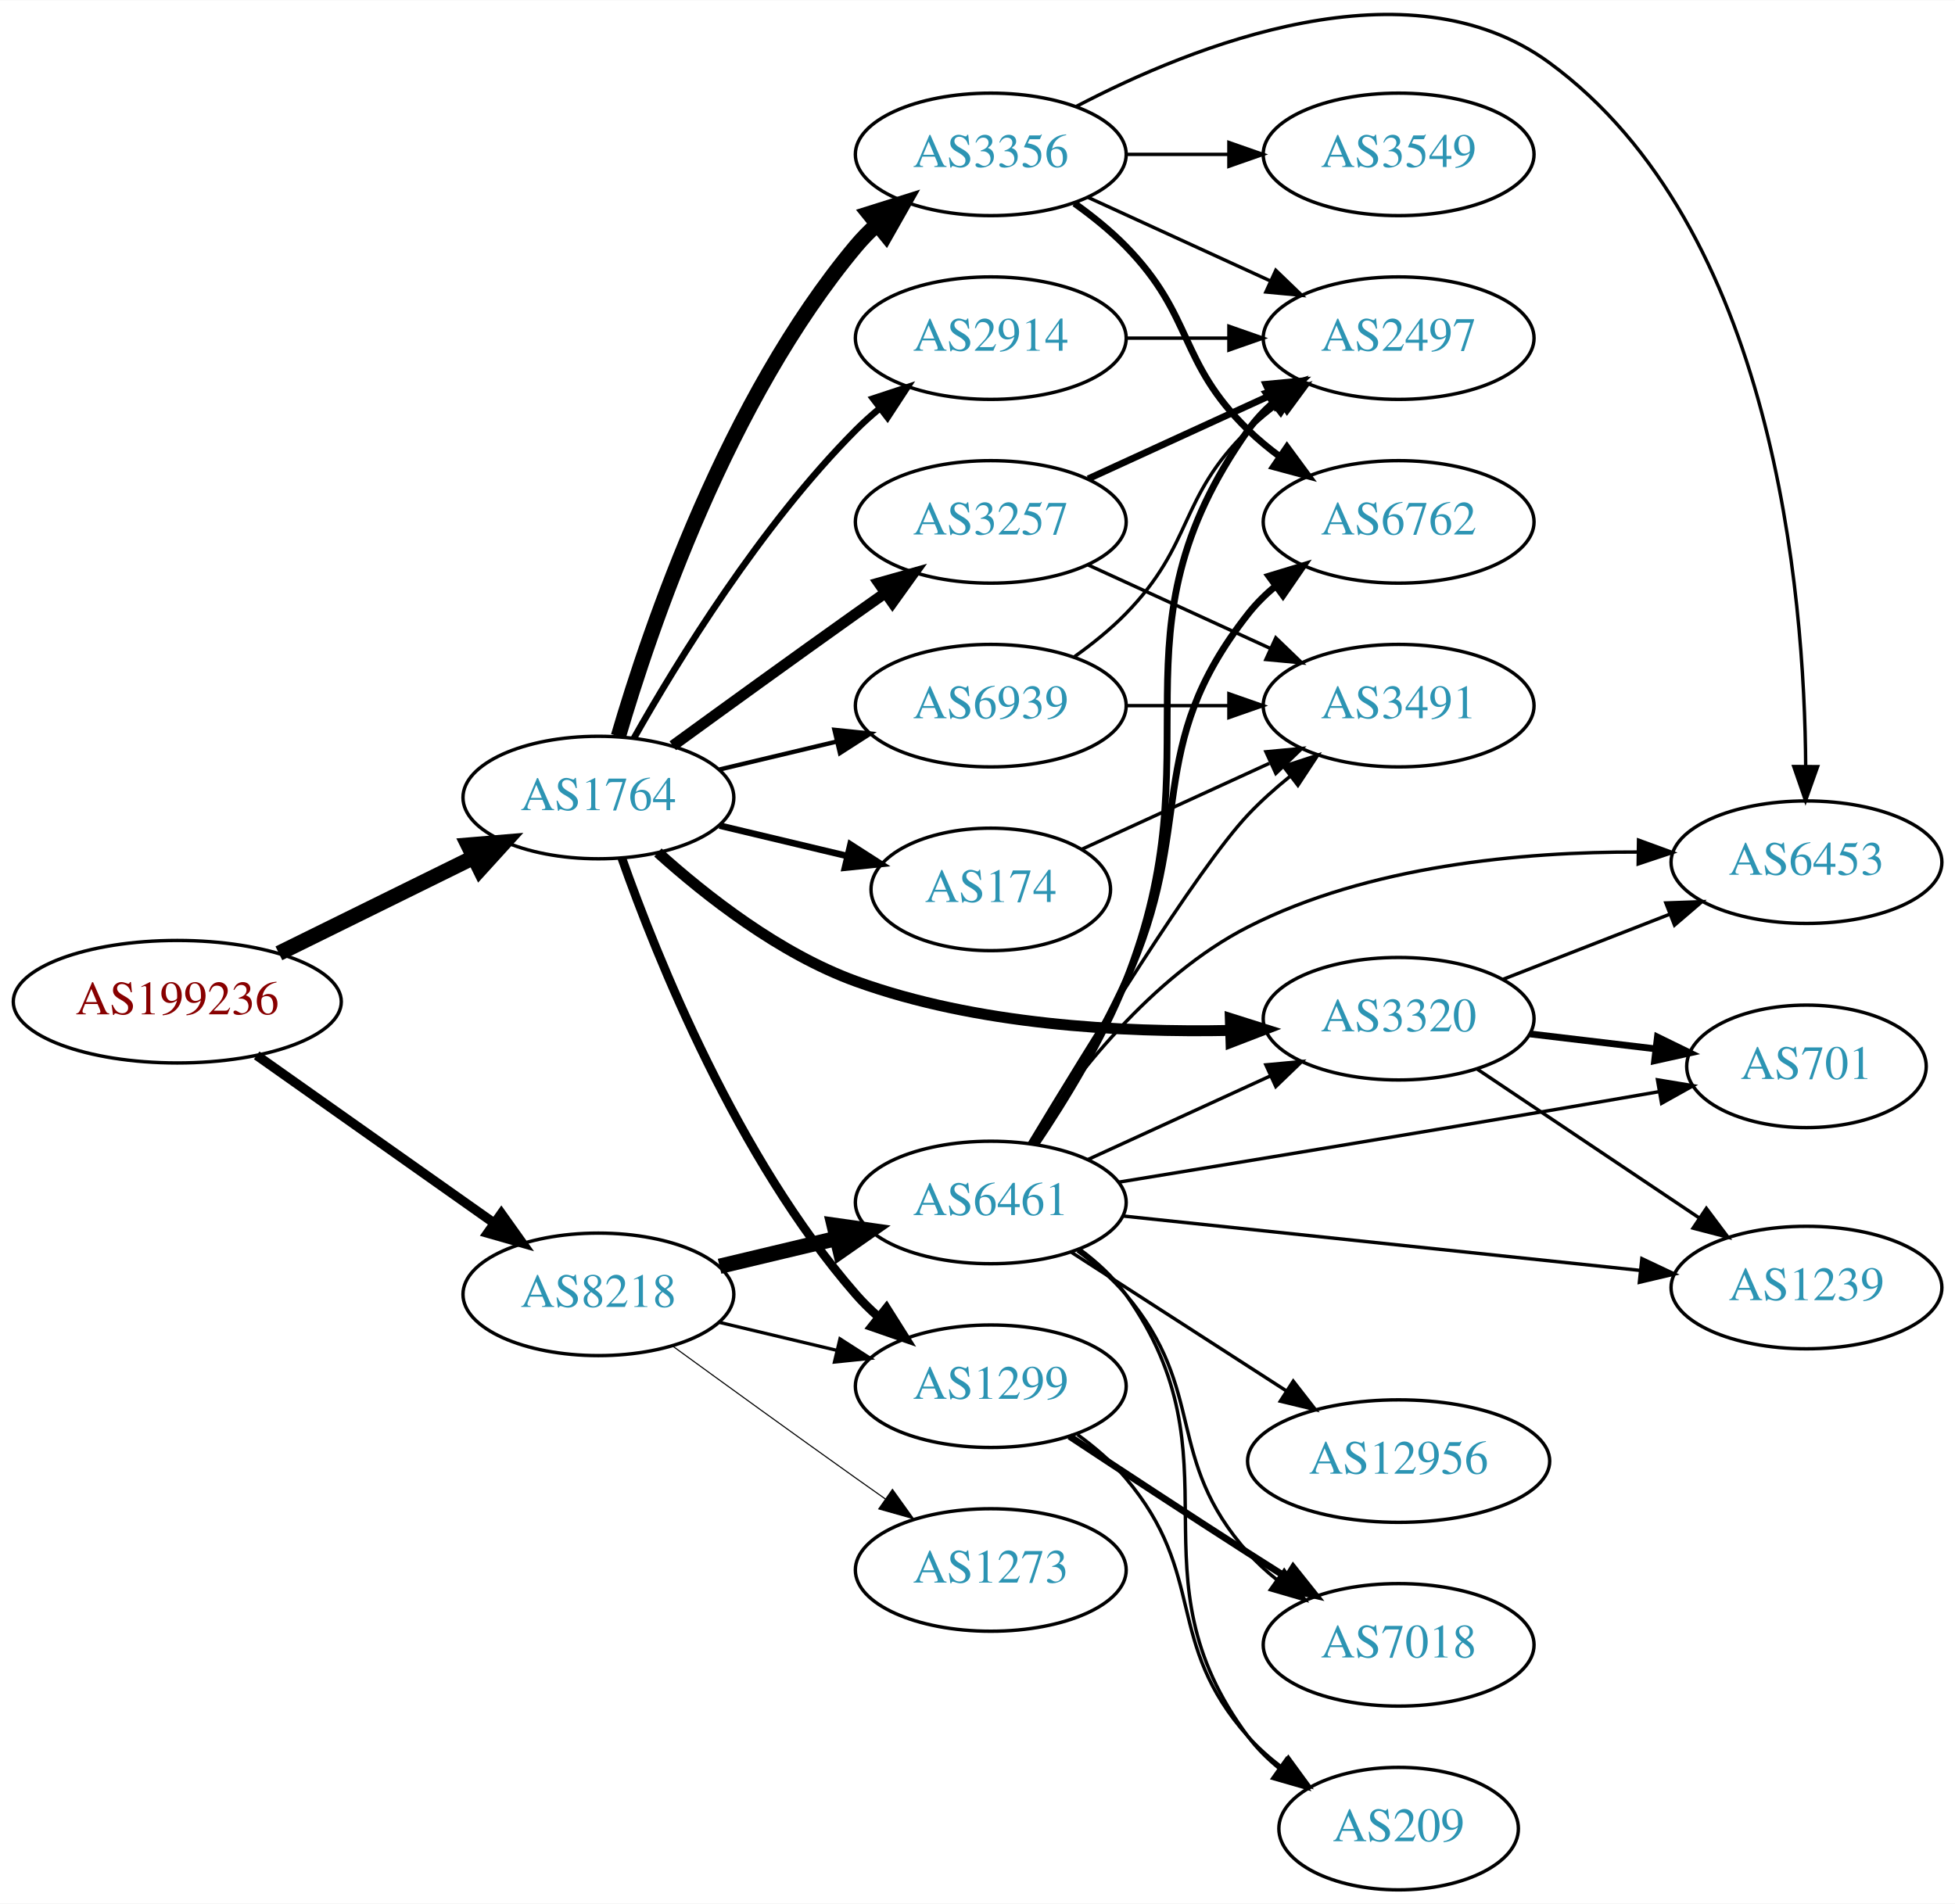
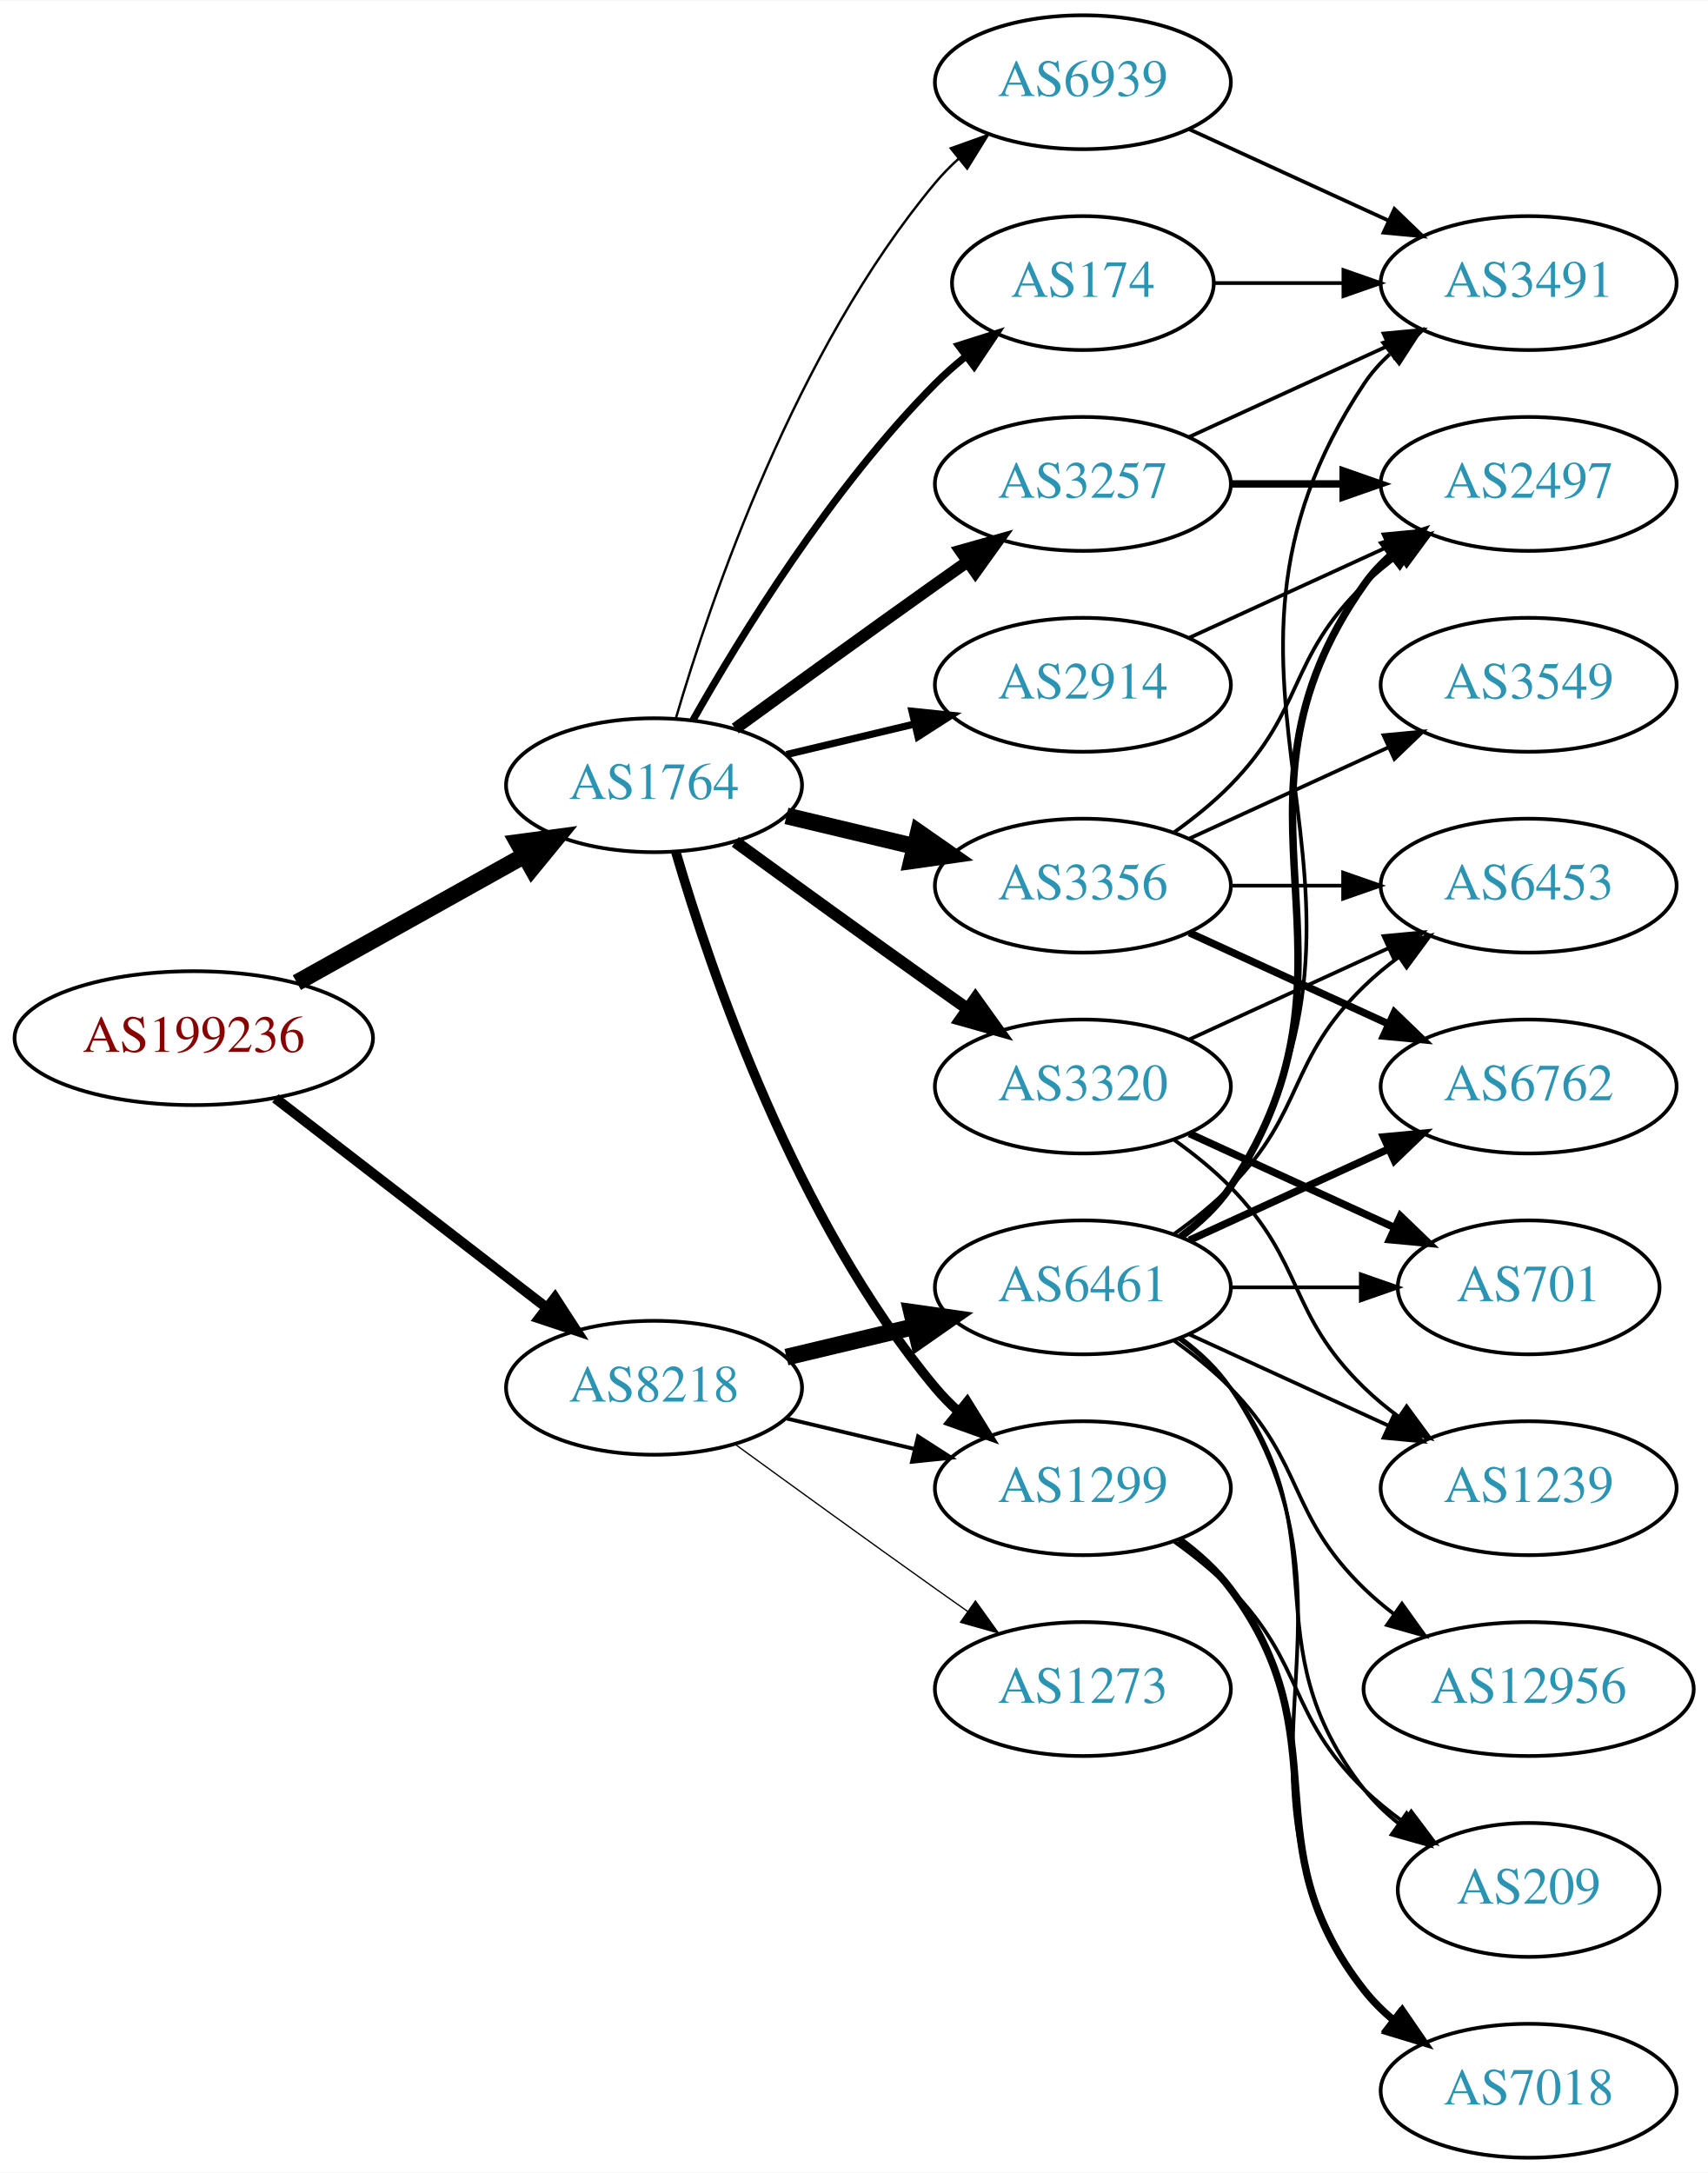
- <svg xmlns="http://www.w3.org/2000/svg" xmlns:xlink="http://www.w3.org/1999/xlink" width="574pt" height="559pt" viewBox="0.00 0.00 574.46 559.29">
-   <g id="graph0" class="graph" transform="scale(1 1) rotate(0) translate(4 555.29)">
-     <polygon fill="white" stroke="none" points="-4,4 -4,-555.29 570.463,-555.29 570.463,4 -4,4" />
+ <svg xmlns="http://www.w3.org/2000/svg" xmlns:xlink="http://www.w3.org/1999/xlink" width="459pt" height="584pt" viewBox="0.00 0.00 459.17 584.00">
+   <g id="graph0" class="graph" transform="scale(1 1) rotate(0) translate(4 580)">
+     <polygon fill="white" stroke="none" points="-4,4 -4,-580 455.17,-580 455.17,4 -4,4" />
    <g id="node1" class="node">
      <g id="a_node1">
        <a xlink:href="/asn/199236" xlink:title="AS199236 ~ Emarsys eMarketing Systems AG [AT]">
-           <ellipse fill="#ffffff" stroke="black" cx="48.096" cy="-261" rx="48.192" ry="18" />
-           <text text-anchor="middle" x="48.096" y="-257.3" font-family="Times,serif" font-size="14.00" fill="#880000">AS199236</text>
+           <ellipse fill="#ffffff" stroke="black" cx="48.096" cy="-301" rx="48.192" ry="18" />
+           <text text-anchor="middle" x="48.096" y="-297.3" font-family="Times,serif" font-size="14.00" fill="#880000">AS199236</text>
        </a>
      </g>
    </g>
    <g id="node2" class="node">
      <g id="a_node2">
        <a xlink:href="/asn/1764" xlink:title="AS1764 ~ NEXTLAYER-AS [AT]">
-           <ellipse fill="#ffffff" stroke="black" cx="171.838" cy="-321" rx="39.794" ry="18" />
-           <text text-anchor="middle" x="171.838" y="-317.3" font-family="Times,serif" font-size="14.00" fill="#2c94b3">AS1764</text>
+           <ellipse fill="#ffffff" stroke="black" cx="171.838" cy="-369" rx="39.794" ry="18" />
+           <text text-anchor="middle" x="171.838" y="-365.3" font-family="Times,serif" font-size="14.00" fill="#2c94b3">AS1764</text>
        </a>
      </g>
    </g>
    <g id="edge1" class="edge">
-       <path fill="none" stroke="black" stroke-width="4.5" d="M77.947,-275.219C95.072,-283.659 116.923,-294.428 135.13,-303.401" />
-       <polygon fill="black" stroke="black" stroke-width="4.5" points="133.563,-307.019 144.274,-307.908 137.045,-299.955 133.563,-307.019" />
+       <path fill="none" stroke="black" stroke-width="4.5" d="M75.813,-315.923C93.819,-325.981 117.721,-339.331 137.048,-350.126" />
+       <polygon fill="black" stroke="black" stroke-width="4.5" points="135.194,-353.601 145.845,-355.04 139.034,-346.726 135.194,-353.601" />
    </g>
    <g id="node3" class="node">
      <g id="a_node3">
        <a xlink:href="/asn/8218" xlink:title="AS8218 ~ legacy Neotelecoms [FR]">
-           <ellipse fill="#ffffff" stroke="black" cx="171.838" cy="-175" rx="39.794" ry="18" />
-           <text text-anchor="middle" x="171.838" y="-171.3" font-family="Times,serif" font-size="14.00" fill="#2c94b3">AS8218</text>
+           <ellipse fill="#ffffff" stroke="black" cx="171.838" cy="-207" rx="39.794" ry="18" />
+           <text text-anchor="middle" x="171.838" y="-203.3" font-family="Times,serif" font-size="14.00" fill="#2c94b3">AS8218</text>
        </a>
      </g>
    </g>
    <g id="edge2" class="edge">
-       <path fill="none" stroke="black" stroke-width="2.793" d="M71.425,-245.226C90.973,-231.418 119.529,-211.246 141.025,-196.06" />
-       <polygon fill="black" stroke="black" stroke-width="2.793" points="143.318,-198.725 149.467,-190.097 139.28,-193.008 143.318,-198.725" />
+       <path fill="none" stroke="black" stroke-width="2.732" d="M70.024,-284.841C90.158,-269.295 120.732,-245.688 142.93,-228.548" />
+       <polygon fill="black" stroke="black" stroke-width="2.732" points="145.213,-231.208 150.989,-222.326 140.935,-225.667 145.213,-231.208" />
    </g>
    <g id="node4" class="node">
      <g id="a_node4">
-         <a xlink:href="/asn/3356" xlink:title="AS3356 ~ Level 3 Parent, LLC [US]">
-           <ellipse fill="#ffffff" stroke="black" cx="287.131" cy="-510" rx="39.794" ry="18" />
-           <text text-anchor="middle" x="287.131" y="-506.3" font-family="Times,serif" font-size="14.00" fill="#2c94b3">AS3356</text>
+         <a xlink:href="/asn/2914" xlink:title="AS2914 ~ NTT America, Inc. [US]">
+           <ellipse fill="#ffffff" stroke="black" cx="287.131" cy="-396" rx="39.794" ry="18" />
+           <text text-anchor="middle" x="287.131" y="-392.3" font-family="Times,serif" font-size="14.00" fill="#2c94b3">AS2914</text>
        </a>
      </g>
    </g>
    <g id="edge3" class="edge">
-       <path fill="none" stroke="black" stroke-width="4.5" d="M177.712,-339.002C187.026,-370.844 209.843,-437.981 247.484,-483 249.355,-485.237 251.453,-487.374 253.679,-489.396" />
-       <polygon fill="black" stroke="black" stroke-width="4.5" points="251.348,-492.574 261.598,-495.804 256.301,-486.452 251.348,-492.574" />
+       <path fill="none" stroke="black" stroke-width="1.929" d="M207.445,-377.248C218.316,-379.838 230.471,-382.735 241.913,-385.462" />
+       <polygon fill="black" stroke="black" stroke-width="1.929" points="241.197,-388.889 251.736,-387.803 242.819,-382.08 241.197,-388.889" />
    </g>
    <g id="node5" class="node">
      <g id="a_node5">
-         <a xlink:href="/asn/174" xlink:title="AS174 ~ Cogent Communications [US]">
-           <ellipse fill="#ffffff" stroke="black" cx="287.131" cy="-294" rx="35.194" ry="18" />
-           <text text-anchor="middle" x="287.131" y="-290.3" font-family="Times,serif" font-size="14.00" fill="#2c94b3">AS174</text>
+         <a xlink:href="/asn/3356" xlink:title="AS3356 ~ Level 3 Parent, LLC [US]">
+           <ellipse fill="#ffffff" stroke="black" cx="287.131" cy="-342" rx="39.794" ry="18" />
+           <text text-anchor="middle" x="287.131" y="-338.3" font-family="Times,serif" font-size="14.00" fill="#2c94b3">AS3356</text>
        </a>
      </g>
    </g>
    <g id="edge4" class="edge">
-       <path fill="none" stroke="black" stroke-width="1.929" d="M207.445,-312.752C219.24,-309.942 232.544,-306.771 244.812,-303.847" />
-       <polygon fill="black" stroke="black" stroke-width="1.929" points="245.901,-307.186 254.817,-301.463 244.278,-300.376 245.901,-307.186" />
+       <path fill="none" stroke="black" stroke-width="4.5" d="M207.445,-360.752C218.316,-358.162 230.471,-355.265 241.913,-352.538" />
+       <polygon fill="black" stroke="black" stroke-width="4.5" points="242.921,-356.346 251.736,-350.197 241.095,-348.685 242.921,-356.346" />
    </g>
    <g id="node6" class="node">
      <g id="a_node6">
-         <a xlink:href="/asn/2914" xlink:title="AS2914 ~ NTT America, Inc. [US]">
-           <ellipse fill="#ffffff" stroke="black" cx="287.131" cy="-456" rx="39.794" ry="18" />
-           <text text-anchor="middle" x="287.131" y="-452.3" font-family="Times,serif" font-size="14.00" fill="#2c94b3">AS2914</text>
+         <a xlink:href="/asn/1299" xlink:title="AS1299 ~ Telia Carrier [EU]">
+           <ellipse fill="#ffffff" stroke="black" cx="287.131" cy="-180" rx="39.794" ry="18" />
+           <text text-anchor="middle" x="287.131" y="-176.3" font-family="Times,serif" font-size="14.00" fill="#2c94b3">AS1299</text>
        </a>
      </g>
    </g>
    <g id="edge5" class="edge">
-       <path fill="none" stroke="black" stroke-width="1.929" d="M182.298,-338.49C195.08,-361.096 219.512,-400.886 247.484,-429 249.595,-431.121 251.891,-433.188 254.277,-435.171" />
-       <polygon fill="black" stroke="black" stroke-width="1.929" points="252.529,-438.242 262.592,-441.556 256.792,-432.69 252.529,-438.242" />
+       <path fill="none" stroke="black" stroke-width="2.571" d="M177.712,-350.998C187.026,-319.156 209.843,-252.019 247.484,-207 249.355,-204.763 251.453,-202.626 253.679,-200.604" />
+       <polygon fill="black" stroke="black" stroke-width="2.571" points="256.026,-203.207 261.598,-194.196 251.623,-197.766 256.026,-203.207" />
    </g>
    <g id="node7" class="node">
      <g id="a_node7">
-         <a xlink:href="/asn/3320" xlink:title="AS3320 ~ DTAG [DE]">
-           <ellipse fill="#ffffff" stroke="black" cx="406.973" cy="-256" rx="39.794" ry="18" />
-           <text text-anchor="middle" x="406.973" y="-252.3" font-family="Times,serif" font-size="14.00" fill="#2c94b3">AS3320</text>
+         <a xlink:href="/asn/3257" xlink:title="AS3257 ~ GTT [DE]">
+           <ellipse fill="#ffffff" stroke="black" cx="287.131" cy="-450" rx="39.794" ry="18" />
+           <text text-anchor="middle" x="287.131" y="-446.3" font-family="Times,serif" font-size="14.00" fill="#2c94b3">AS3257</text>
        </a>
      </g>
    </g>
    <g id="edge6" class="edge">
-       <path fill="none" stroke="black" stroke-width="3.214" d="M189.316,-304.842C203.467,-292.083 225.079,-275.122 247.484,-267 282.816,-254.192 325.434,-251.902 357.574,-252.562" />
-       <polygon fill="black" stroke="black" stroke-width="3.214" points="357.516,-256.061 367.619,-252.87 357.731,-249.065 357.516,-256.061" />
+       <path fill="none" stroke="black" stroke-width="3.214" d="M193.686,-384.222C208.62,-395.091 229.234,-410.025 247.484,-423 250.305,-425.005 253.248,-427.085 256.196,-429.159" />
+       <polygon fill="black" stroke="black" stroke-width="3.214" points="254.223,-432.05 264.421,-434.926 258.242,-426.319 254.223,-432.05" />
    </g>
    <g id="node8" class="node">
      <g id="a_node8">
-         <a xlink:href="/asn/3257" xlink:title="AS3257 ~ GTT [DE]">
-           <ellipse fill="#ffffff" stroke="black" cx="287.131" cy="-402" rx="39.794" ry="18" />
-           <text text-anchor="middle" x="287.131" y="-398.3" font-family="Times,serif" font-size="14.00" fill="#2c94b3">AS3257</text>
+         <a xlink:href="/asn/174" xlink:title="AS174 ~ Cogent Communications [US]">
+           <ellipse fill="#ffffff" stroke="black" cx="287.131" cy="-504" rx="35.194" ry="18" />
+           <text text-anchor="middle" x="287.131" y="-500.3" font-family="Times,serif" font-size="14.00" fill="#2c94b3">AS174</text>
        </a>
      </g>
    </g>
    <g id="edge7" class="edge">
-       <path fill="none" stroke="black" stroke-width="3.214" d="M193.686,-336.222C208.62,-347.091 229.234,-362.025 247.484,-375 250.305,-377.005 253.248,-379.085 256.196,-381.159" />
-       <polygon fill="black" stroke="black" stroke-width="3.214" points="254.223,-384.05 264.421,-386.926 258.242,-378.319 254.223,-384.05" />
+       <path fill="none" stroke="black" stroke-width="1.929" d="M182.298,-386.49C195.08,-409.096 219.512,-448.886 247.484,-477 249.985,-479.513 252.745,-481.949 255.606,-484.261" />
+       <polygon fill="black" stroke="black" stroke-width="1.929" points="253.705,-487.21 263.804,-490.413 257.907,-481.611 253.705,-487.21" />
    </g>
    <g id="node9" class="node">
      <g id="a_node9">
-         <a xlink:href="/asn/1299" xlink:title="AS1299 ~ Telia Carrier [EU]">
-           <ellipse fill="#ffffff" stroke="black" cx="287.131" cy="-148" rx="39.794" ry="18" />
-           <text text-anchor="middle" x="287.131" y="-144.3" font-family="Times,serif" font-size="14.00" fill="#2c94b3">AS1299</text>
+         <a xlink:href="/asn/3320" xlink:title="AS3320 ~ DTAG [DE]">
+           <ellipse fill="#ffffff" stroke="black" cx="287.131" cy="-288" rx="39.794" ry="18" />
+           <text text-anchor="middle" x="287.131" y="-284.3" font-family="Times,serif" font-size="14.00" fill="#2c94b3">AS3320</text>
        </a>
      </g>
    </g>
    <g id="edge8" class="edge">
-       <path fill="none" stroke="black" stroke-width="2.571" d="M178.726,-303.176C189.055,-273.904 212.697,-214.92 247.484,-175 249.45,-172.744 251.643,-170.581 253.958,-168.532" />
-       <polygon fill="black" stroke="black" stroke-width="2.571" points="256.492,-170.988 262.145,-162.027 252.138,-165.508 256.492,-170.988" />
+       <path fill="none" stroke="black" stroke-width="3.214" d="M193.686,-353.778C208.62,-342.909 229.234,-327.975 247.484,-315 250.305,-312.995 253.248,-310.915 256.196,-308.841" />
+       <polygon fill="black" stroke="black" stroke-width="3.214" points="258.242,-311.681 264.421,-303.074 254.223,-305.95 258.242,-311.681" />
    </g>
    <g id="node10" class="node">
      <g id="a_node10">
        <a xlink:href="/asn/6939" xlink:title="AS6939 ~ Hurricane Electric LLC [US]">
-           <ellipse fill="#ffffff" stroke="black" cx="287.131" cy="-348" rx="39.794" ry="18" />
-           <text text-anchor="middle" x="287.131" y="-344.3" font-family="Times,serif" font-size="14.00" fill="#2c94b3">AS6939</text>
+           <ellipse fill="#ffffff" stroke="black" cx="287.131" cy="-558" rx="39.794" ry="18" />
+           <text text-anchor="middle" x="287.131" y="-554.3" font-family="Times,serif" font-size="14.00" fill="#2c94b3">AS6939</text>
        </a>
      </g>
    </g>
    <g id="edge9" class="edge">
-       <path fill="none" stroke="black" stroke-width="1.286" d="M207.445,-329.248C218.316,-331.838 230.471,-334.735 241.913,-337.462" />
-       <polygon fill="black" stroke="black" stroke-width="1.286" points="241.197,-340.889 251.736,-339.803 242.819,-334.08 241.197,-340.889" />
-     </g>
-     <g id="edge24" class="edge">
-       <path fill="none" stroke="black" stroke-width="0.964" d="M207.445,-166.752C218.316,-164.162 230.471,-161.265 241.913,-158.538" />
-       <polygon fill="black" stroke="black" stroke-width="0.964" points="242.819,-161.92 251.736,-156.197 241.197,-155.111 242.819,-161.92" />
+       <path fill="none" stroke="black" stroke-width="0.643" d="M177.712,-387.002C187.026,-418.844 209.843,-485.981 247.484,-531 249.355,-533.237 251.453,-535.374 253.679,-537.396" />
+       <polygon fill="black" stroke="black" stroke-width="0.643" points="251.623,-540.234 261.598,-543.804 256.026,-534.793 251.623,-540.234" />
+     </g>
+     <g id="edge23" class="edge">
+       <path fill="none" stroke="black" stroke-width="1.038" d="M207.445,-198.752C218.316,-196.162 230.471,-193.265 241.913,-190.538" />
+       <polygon fill="black" stroke="black" stroke-width="1.038" points="242.819,-193.92 251.736,-188.197 241.197,-187.111 242.819,-193.92" />
    </g>
    <g id="node20" class="node">
      <g id="a_node20">
        <a xlink:href="/asn/6461" xlink:title="AS6461 ~ Zayo Bandwidth [US]">
-           <ellipse fill="#ffffff" stroke="black" cx="287.131" cy="-202" rx="39.794" ry="18" />
-           <text text-anchor="middle" x="287.131" y="-198.3" font-family="Times,serif" font-size="14.00" fill="#2c94b3">AS6461</text>
-         </a>
-       </g>
-     </g>
-     <g id="edge23" class="edge">
-       <path fill="none" stroke="black" stroke-width="4.5" d="M207.445,-183.248C218.316,-185.838 230.471,-188.735 241.913,-191.462" />
-       <polygon fill="black" stroke="black" stroke-width="4.5" points="241.095,-195.315 251.736,-193.803 242.921,-187.654 241.095,-195.315" />
+           <ellipse fill="#ffffff" stroke="black" cx="287.131" cy="-234" rx="39.794" ry="18" />
+           <text text-anchor="middle" x="287.131" y="-230.3" font-family="Times,serif" font-size="14.00" fill="#2c94b3">AS6461</text>
+         </a>
+       </g>
+     </g>
+     <g id="edge24" class="edge">
+       <path fill="none" stroke="black" stroke-width="4.5" d="M207.445,-215.248C218.316,-217.838 230.471,-220.735 241.913,-223.462" />
+       <polygon fill="black" stroke="black" stroke-width="4.5" points="241.095,-227.315 251.736,-225.803 242.921,-219.654 241.095,-227.315" />
    </g>
    <g id="node21" class="node">
      <g id="a_node21">
        <a xlink:href="/asn/1273" xlink:title="AS1273 ~ Vodafone Group PLC [EU]">
-           <ellipse fill="#ffffff" stroke="black" cx="287.131" cy="-94" rx="39.794" ry="18" />
-           <text text-anchor="middle" x="287.131" y="-90.3" font-family="Times,serif" font-size="14.00" fill="#2c94b3">AS1273</text>
+           <ellipse fill="#ffffff" stroke="black" cx="287.131" cy="-126" rx="39.794" ry="18" />
+           <text text-anchor="middle" x="287.131" y="-122.3" font-family="Times,serif" font-size="14.00" fill="#2c94b3">AS1273</text>
        </a>
      </g>
    </g>
    <g id="edge25" class="edge">
-       <path fill="none" stroke="black" stroke-width="0.321" d="M193.686,-159.778C208.62,-148.909 229.234,-133.975 247.484,-121 250.305,-118.995 253.248,-116.915 256.196,-114.841" />
-       <polygon fill="black" stroke="black" stroke-width="0.321" points="258.242,-117.681 264.421,-109.074 254.223,-111.95 258.242,-117.681" />
+       <path fill="none" stroke="black" stroke-width="0.346" d="M193.686,-191.778C208.62,-180.909 229.234,-165.975 247.484,-153 250.305,-150.995 253.248,-148.915 256.196,-146.841" />
+       <polygon fill="black" stroke="black" stroke-width="0.346" points="258.242,-149.681 264.421,-141.074 254.223,-143.95 258.242,-149.681" />
    </g>
    <g id="node11" class="node">
      <g id="a_node11">
        <a xlink:href="/asn/2497" xlink:title="AS2497 ~ Internet Initiative Japan Inc. [JP]">
-           <ellipse fill="#ffffff" stroke="black" cx="406.973" cy="-456" rx="39.794" ry="18" />
-           <text text-anchor="middle" x="406.973" y="-452.3" font-family="Times,serif" font-size="14.00" fill="#2c94b3">AS2497</text>
-         </a>
-       </g>
+           <ellipse fill="#ffffff" stroke="black" cx="406.973" cy="-450" rx="39.794" ry="18" />
+           <text text-anchor="middle" x="406.973" y="-446.3" font-family="Times,serif" font-size="14.00" fill="#2c94b3">AS2497</text>
+         </a>
+       </g>
+     </g>
+     <g id="edge21" class="edge">
+       <path fill="none" stroke="black" d="M315.76,-408.661C331.717,-415.973 351.987,-425.261 369.27,-433.181" />
+       <polygon fill="black" stroke="black" points="367.969,-436.435 378.518,-437.419 370.885,-430.071 367.969,-436.435" />
    </g>
    <g id="edge10" class="edge">
-       <path fill="none" stroke="black" d="M315.76,-497.339C331.717,-490.027 351.987,-480.739 369.27,-472.819" />
-       <polygon fill="black" stroke="black" points="370.885,-475.929 378.518,-468.581 367.969,-469.565 370.885,-475.929" />
+       <path fill="none" stroke="black" d="M311.725,-356.389C316.981,-360.148 322.313,-364.437 326.777,-369 346.95,-389.617 342.084,-402.906 362.777,-423 365.623,-425.763 368.796,-428.386 372.096,-430.834" />
+       <polygon fill="black" stroke="black" points="370.213,-433.786 380.444,-436.538 374.162,-428.006 370.213,-433.786" />
    </g>
    <g id="node12" class="node">
      <g id="a_node12">
-         <a xlink:href="/asn/3549" xlink:title="AS3549 ~ Level 3 Parent, LLC [US]">
-           <ellipse fill="#ffffff" stroke="black" cx="406.973" cy="-510" rx="39.794" ry="18" />
-           <text text-anchor="middle" x="406.973" y="-506.3" font-family="Times,serif" font-size="14.00" fill="#2c94b3">AS3549</text>
+         <a xlink:href="/asn/6762" xlink:title="AS6762 ~ TELECOM ITALIA SPARKLE S.p.A. [IT]">
+           <ellipse fill="#ffffff" stroke="black" cx="406.973" cy="-288" rx="39.794" ry="18" />
+           <text text-anchor="middle" x="406.973" y="-284.3" font-family="Times,serif" font-size="14.00" fill="#2c94b3">AS6762</text>
        </a>
      </g>
    </g>
    <g id="edge11" class="edge">
-       <path fill="none" stroke="black" d="M327.044,-510C336.597,-510 346.947,-510 356.909,-510" />
-       <polygon fill="black" stroke="black" points="357.102,-513.5 367.102,-510 357.102,-506.5 357.102,-513.5" />
+       <path fill="none" stroke="black" stroke-width="2" d="M315.76,-329.339C331.717,-322.027 351.987,-312.739 369.27,-304.819" />
+       <polygon fill="black" stroke="black" stroke-width="2" points="370.885,-307.929 378.518,-300.581 367.969,-301.565 370.885,-307.929" />
    </g>
    <g id="node13" class="node">
      <g id="a_node13">
        <a xlink:href="/asn/6453" xlink:title="AS6453 ~ TATA COMMUNICATIONS (AMERICA) INC [US]">
-           <ellipse fill="#ffffff" stroke="black" cx="526.816" cy="-302" rx="39.794" ry="18" />
-           <text text-anchor="middle" x="526.816" y="-298.3" font-family="Times,serif" font-size="14.00" fill="#2c94b3">AS6453</text>
+           <ellipse fill="#ffffff" stroke="black" cx="406.973" cy="-342" rx="39.794" ry="18" />
+           <text text-anchor="middle" x="406.973" y="-338.3" font-family="Times,serif" font-size="14.00" fill="#2c94b3">AS6453</text>
        </a>
      </g>
    </g>
    <g id="edge12" class="edge">
-       <path fill="none" stroke="black" d="M312.258,-524.089C346.525,-542.041 409.721,-567.323 451.17,-537 517.291,-488.626 526.268,-381.237 526.587,-330.109" />
-       <polygon fill="black" stroke="black" points="530.087,-330.079 526.541,-320.095 523.087,-330.111 530.087,-330.079" />
+       <path fill="none" stroke="black" d="M327.044,-342C336.597,-342 346.947,-342 356.909,-342" />
+       <polygon fill="black" stroke="black" points="357.102,-345.5 367.102,-342 357.102,-338.5 357.102,-345.5" />
    </g>
    <g id="node14" class="node">
      <g id="a_node14">
-         <a xlink:href="/asn/6762" xlink:title="AS6762 ~ TELECOM ITALIA SPARKLE S.p.A. [IT]">
-           <ellipse fill="#ffffff" stroke="black" cx="406.973" cy="-402" rx="39.794" ry="18" />
-           <text text-anchor="middle" x="406.973" y="-398.3" font-family="Times,serif" font-size="14.00" fill="#2c94b3">AS6762</text>
+         <a xlink:href="/asn/3549" xlink:title="AS3549 ~ Level 3 Parent, LLC [US]">
+           <ellipse fill="#ffffff" stroke="black" cx="406.973" cy="-396" rx="39.794" ry="18" />
+           <text text-anchor="middle" x="406.973" y="-392.3" font-family="Times,serif" font-size="14.00" fill="#2c94b3">AS3549</text>
        </a>
      </g>
    </g>
    <g id="edge13" class="edge">
-       <path fill="none" stroke="black" stroke-width="2" d="M311.725,-495.611C316.981,-491.852 322.313,-487.563 326.777,-483 346.95,-462.383 342.084,-449.094 362.777,-429 365.623,-426.237 368.796,-423.614 372.096,-421.166" />
-       <polygon fill="black" stroke="black" stroke-width="2" points="374.162,-423.994 380.444,-415.462 370.213,-418.214 374.162,-423.994" />
+       <path fill="none" stroke="black" d="M315.76,-354.661C331.717,-361.973 351.987,-371.261 369.27,-379.181" />
+       <polygon fill="black" stroke="black" points="367.969,-382.435 378.518,-383.419 370.885,-376.071 367.969,-382.435" />
+     </g>
+     <g id="node15" class="node">
+       <g id="a_node15">
+         <a xlink:href="/asn/7018" xlink:title="AS7018 ~ AT&amp;T Services, Inc. [US]">
+           <ellipse fill="#ffffff" stroke="black" cx="406.973" cy="-18" rx="39.794" ry="18" />
+           <text text-anchor="middle" x="406.973" y="-14.3" font-family="Times,serif" font-size="14.00" fill="#2c94b3">AS7018</text>
+         </a>
+       </g>
+     </g>
+     <g id="edge14" class="edge">
+       <path fill="none" stroke="black" stroke-width="2" d="M313.062,-166.118C318.138,-162.389 323.056,-157.984 326.777,-153 357.049,-112.458 331.479,-84.754 362.777,-45 365.102,-42.047 367.846,-39.33 370.805,-36.853" />
+       <polygon fill="black" stroke="black" stroke-width="2" points="372.998,-39.585 379.002,-30.855 368.865,-33.936 372.998,-39.585" />
+     </g>
+     <g id="node16" class="node">
+       <g id="a_node16">
+         <a xlink:href="/asn/209" xlink:title="AS209 ~ CenturyLink Communications, LLC [US]">
+           <ellipse fill="#ffffff" stroke="black" cx="406.973" cy="-72" rx="35.194" ry="18" />
+           <text text-anchor="middle" x="406.973" y="-68.3" font-family="Times,serif" font-size="14.00" fill="#2c94b3">AS209</text>
+         </a>
+       </g>
+     </g>
+     <g id="edge15" class="edge">
+       <path fill="none" stroke="black" d="M311.725,-165.611C316.981,-161.852 322.313,-157.563 326.777,-153 346.95,-132.383 342.084,-119.094 362.777,-99 366.005,-95.866 369.656,-92.911 373.434,-90.188" />
+       <polygon fill="black" stroke="black" points="375.413,-93.075 381.794,-84.617 371.532,-87.25 375.413,-93.075" />
+     </g>
+     <g id="edge17" class="edge">
+       <path fill="none" stroke="black" stroke-width="2" d="M327.044,-450C336.597,-450 346.947,-450 356.909,-450" />
+       <polygon fill="black" stroke="black" stroke-width="2" points="357.102,-453.5 367.102,-450 357.102,-446.5 357.102,-453.5" />
    </g>
    <g id="node17" class="node">
      <g id="a_node17">
        <a xlink:href="/asn/3491" xlink:title="AS3491 ~ PCCW Global, Inc. [US]">
-           <ellipse fill="#ffffff" stroke="black" cx="406.973" cy="-348" rx="39.794" ry="18" />
-           <text text-anchor="middle" x="406.973" y="-344.3" font-family="Times,serif" font-size="14.00" fill="#2c94b3">AS3491</text>
-         </a>
-       </g>
+           <ellipse fill="#ffffff" stroke="black" cx="406.973" cy="-504" rx="39.794" ry="18" />
+           <text text-anchor="middle" x="406.973" y="-500.3" font-family="Times,serif" font-size="14.00" fill="#2c94b3">AS3491</text>
+         </a>
+       </g>
+     </g>
+     <g id="edge16" class="edge">
+       <path fill="none" stroke="black" d="M315.76,-462.661C331.717,-469.973 351.987,-479.261 369.27,-487.181" />
+       <polygon fill="black" stroke="black" points="367.969,-490.435 378.518,-491.419 370.885,-484.071 367.969,-490.435" />
    </g>
    <g id="edge22" class="edge">
-       <path fill="none" stroke="black" d="M313.992,-305.851C330.113,-313.238 351.115,-322.862 368.98,-331.048" />
-       <polygon fill="black" stroke="black" points="367.983,-334.441 378.532,-335.425 370.899,-328.077 367.983,-334.441" />
-     </g>
-     <g id="edge14" class="edge">
-       <path fill="none" stroke="black" d="M327.044,-456C336.597,-456 346.947,-456 356.909,-456" />
-       <polygon fill="black" stroke="black" points="357.102,-459.5 367.102,-456 357.102,-452.5 357.102,-459.5" />
-     </g>
-     <g id="edge17" class="edge">
-       <path fill="none" stroke="black" d="M437.71,-267.608C452.504,-273.382 470.581,-280.439 486.503,-286.654" />
-       <polygon fill="black" stroke="black" points="485.501,-290.02 496.089,-290.396 488.046,-283.499 485.501,-290.02" />
-     </g>
-     <g id="node15" class="node">
-       <g id="a_node15">
-         <a xlink:href="/asn/701" xlink:title="AS701 ~ UUNET [US]">
-           <ellipse fill="#ffffff" stroke="black" cx="526.816" cy="-242" rx="35.194" ry="18" />
-           <text text-anchor="middle" x="526.816" y="-238.3" font-family="Times,serif" font-size="14.00" fill="#2c94b3">AS701</text>
-         </a>
-       </g>
-     </g>
-     <g id="edge15" class="edge">
-       <path fill="none" stroke="black" stroke-width="2" d="M445.584,-251.532C457.253,-250.145 470.212,-248.606 482.252,-247.176" />
-       <polygon fill="black" stroke="black" stroke-width="2" points="483.022,-250.609 492.539,-245.953 482.196,-243.658 483.022,-250.609" />
-     </g>
-     <g id="node16" class="node">
-       <g id="a_node16">
-         <a xlink:href="/asn/1239" xlink:title="AS1239 ~ Sprint [US]">
-           <ellipse fill="#ffffff" stroke="black" cx="526.816" cy="-177" rx="39.794" ry="18" />
-           <text text-anchor="middle" x="526.816" y="-173.3" font-family="Times,serif" font-size="14.00" fill="#2c94b3">AS1239</text>
-         </a>
-       </g>
-     </g>
-     <g id="edge16" class="edge">
-       <path fill="none" stroke="black" d="M430.139,-241.141C448.574,-228.782 475.001,-211.066 495.412,-197.383" />
-       <polygon fill="black" stroke="black" points="497.393,-200.268 503.75,-191.793 493.495,-194.454 497.393,-200.268" />
-     </g>
-     <g id="edge19" class="edge">
-       <path fill="none" stroke="black" stroke-width="2" d="M315.76,-414.661C331.717,-421.973 351.987,-431.261 369.27,-439.181" />
-       <polygon fill="black" stroke="black" stroke-width="2" points="367.969,-442.435 378.518,-443.419 370.885,-436.071 367.969,-442.435" />
-     </g>
-     <g id="edge18" class="edge">
-       <path fill="none" stroke="black" d="M315.76,-389.339C331.717,-382.027 351.987,-372.739 369.27,-364.819" />
-       <polygon fill="black" stroke="black" points="370.885,-367.929 378.518,-360.581 367.969,-361.565 370.885,-367.929" />
+       <path fill="none" stroke="black" d="M322.533,-504C333.357,-504 345.524,-504 357.151,-504" />
+       <polygon fill="black" stroke="black" points="357.182,-507.5 367.182,-504 357.182,-500.5 357.182,-507.5" />
+     </g>
+     <g id="edge20" class="edge">
+       <path fill="none" stroke="black" d="M315.76,-300.661C331.717,-307.973 351.987,-317.261 369.27,-325.181" />
+       <polygon fill="black" stroke="black" points="367.969,-328.435 378.518,-329.419 370.885,-322.071 367.969,-328.435" />
    </g>
    <g id="node18" class="node">
      <g id="a_node18">
-         <a xlink:href="/asn/7018" xlink:title="AS7018 ~ AT&amp;T Services, Inc. [US]">
-           <ellipse fill="#ffffff" stroke="black" cx="406.973" cy="-72" rx="39.794" ry="18" />
-           <text text-anchor="middle" x="406.973" y="-68.3" font-family="Times,serif" font-size="14.00" fill="#2c94b3">AS7018</text>
-         </a>
-       </g>
-     </g>
-     <g id="edge20" class="edge">
-       <path fill="none" stroke="black" stroke-width="2" d="M310.258,-133.291C325.067,-123.491 345.025,-110.373 362.777,-99 366.38,-96.692 370.163,-94.293 373.93,-91.918" />
-       <polygon fill="black" stroke="black" stroke-width="2" points="375.989,-94.758 382.599,-86.478 372.268,-88.829 375.989,-94.758" />
+         <a xlink:href="/asn/1239" xlink:title="AS1239 ~ Sprint [US]">
+           <ellipse fill="#ffffff" stroke="black" cx="406.973" cy="-180" rx="39.794" ry="18" />
+           <text text-anchor="middle" x="406.973" y="-176.3" font-family="Times,serif" font-size="14.00" fill="#2c94b3">AS1239</text>
+         </a>
+       </g>
+     </g>
+     <g id="edge18" class="edge">
+       <path fill="none" stroke="black" d="M311.725,-273.611C316.981,-269.852 322.313,-265.563 326.777,-261 346.95,-240.383 342.084,-227.094 362.777,-207 365.623,-204.237 368.796,-201.614 372.096,-199.166" />
+       <polygon fill="black" stroke="black" points="374.162,-201.994 380.444,-193.462 370.213,-196.214 374.162,-201.994" />
    </g>
    <g id="node19" class="node">
      <g id="a_node19">
-         <a xlink:href="/asn/209" xlink:title="AS209 ~ CenturyLink Communications, LLC [US]">
-           <ellipse fill="#ffffff" stroke="black" cx="406.973" cy="-18" rx="35.194" ry="18" />
-           <text text-anchor="middle" x="406.973" y="-14.3" font-family="Times,serif" font-size="14.00" fill="#2c94b3">AS209</text>
-         </a>
-       </g>
-     </g>
-     <g id="edge21" class="edge">
-       <path fill="none" stroke="black" d="M312.626,-133.772C317.725,-130.061 322.762,-125.751 326.777,-121 350.903,-92.454 337.929,-72.919 362.777,-45 365.622,-41.804 368.933,-38.852 372.434,-36.166" />
-       <polygon fill="black" stroke="black" points="374.568,-38.946 380.816,-30.39 370.596,-33.182 374.568,-38.946" />
-     </g>
-     <g id="edge37" class="edge">
-       <path fill="none" stroke="black" d="M311.725,-362.389C316.981,-366.148 322.313,-370.437 326.777,-375 346.95,-395.617 342.084,-408.906 362.777,-429 365.623,-431.763 368.796,-434.386 372.096,-436.834" />
-       <polygon fill="black" stroke="black" points="370.213,-439.786 380.444,-442.538 374.162,-434.006 370.213,-439.786" />
-     </g>
-     <g id="edge36" class="edge">
-       <path fill="none" stroke="black" d="M327.044,-348C336.597,-348 346.947,-348 356.909,-348" />
-       <polygon fill="black" stroke="black" points="357.102,-351.5 367.102,-348 357.102,-344.5 357.102,-351.5" />
+         <a xlink:href="/asn/701" xlink:title="AS701 ~ UUNET [US]">
+           <ellipse fill="#ffffff" stroke="black" cx="406.973" cy="-234" rx="35.194" ry="18" />
+           <text text-anchor="middle" x="406.973" y="-230.3" font-family="Times,serif" font-size="14.00" fill="#2c94b3">AS701</text>
+         </a>
+       </g>
+     </g>
+     <g id="edge19" class="edge">
+       <path fill="none" stroke="black" stroke-width="2" d="M315.76,-275.339C332.176,-267.817 353.158,-258.202 370.754,-250.139" />
+       <polygon fill="black" stroke="black" stroke-width="2" points="372.499,-253.189 380.132,-245.842 369.583,-246.826 372.499,-253.189" />
+     </g>
+     <g id="edge35" class="edge">
+       <path fill="none" stroke="black" d="M315.76,-545.339C331.717,-538.027 351.987,-528.739 369.27,-520.819" />
+       <polygon fill="black" stroke="black" points="370.885,-523.929 378.518,-516.581 367.969,-517.565 370.885,-523.929" />
+     </g>
+     <g id="edge28" class="edge">
+       <path fill="none" stroke="black" stroke-width="2" d="M313.45,-247.607C318.506,-251.351 323.318,-255.831 326.777,-261 367.802,-322.294 320.198,-362.775 362.777,-423 364.769,-425.816 367.156,-428.401 369.772,-430.76" />
+       <polygon fill="black" stroke="black" stroke-width="2" points="368.071,-433.865 378.14,-437.162 372.324,-428.306 368.071,-433.865" />
+     </g>
+     <g id="edge29" class="edge">
+       <path fill="none" stroke="black" stroke-width="2" d="M315.76,-246.661C331.717,-253.973 351.987,-263.261 369.27,-271.181" />
+       <polygon fill="black" stroke="black" stroke-width="2" points="367.969,-274.435 378.518,-275.419 370.885,-268.071 367.969,-274.435" />
+     </g>
+     <g id="edge26" class="edge">
+       <path fill="none" stroke="black" d="M311.725,-248.389C316.981,-252.148 322.313,-256.437 326.777,-261 346.95,-281.617 342.084,-294.906 362.777,-315 365.623,-317.763 368.796,-320.386 372.096,-322.834" />
+       <polygon fill="black" stroke="black" points="370.213,-325.786 380.444,-328.538 374.162,-320.006 370.213,-325.786" />
    </g>
    <g id="edge32" class="edge">
-       <path fill="none" stroke="black" d="M315.76,-214.661C331.717,-221.973 351.987,-231.261 369.27,-239.181" />
-       <polygon fill="black" stroke="black" points="367.969,-242.435 378.518,-243.419 370.885,-236.071 367.969,-242.435" />
-     </g>
-     <g id="edge26" class="edge">
-       <path fill="none" stroke="black" stroke-width="2" d="M300.389,-219.148C308.923,-231.822 319.953,-249.792 326.777,-267 353.967,-335.562 320.198,-368.775 362.777,-429 364.769,-431.816 367.156,-434.401 369.772,-436.76" />
-       <polygon fill="black" stroke="black" stroke-width="2" points="368.071,-439.865 378.14,-443.162 372.324,-434.306 368.071,-439.865" />
+       <path fill="none" stroke="black" d="M313.45,-220.393C318.506,-216.649 323.318,-212.169 326.777,-207 367.802,-145.706 320.198,-105.225 362.777,-45 364.769,-42.184 367.156,-39.599 369.772,-37.24" />
+       <polygon fill="black" stroke="black" points="372.324,-39.694 378.14,-30.838 368.071,-34.135 372.324,-39.694" />
    </g>
    <g id="edge34" class="edge">
-       <path fill="none" stroke="black" d="M298.606,-219.307C311.225,-238.452 334.32,-268.505 362.777,-283 398.216,-301.051 443.471,-305.067 477.306,-304.986" />
-       <polygon fill="black" stroke="black" points="477.468,-308.485 487.417,-304.841 477.368,-301.485 477.468,-308.485" />
-     </g>
-     <g id="edge27" class="edge">
-       <path fill="none" stroke="black" stroke-width="2" d="M299.682,-219.104C307.979,-231.902 319.021,-250.047 326.777,-267 347.827,-313.01 331.479,-335.246 362.777,-375 365.102,-377.953 367.846,-380.67 370.805,-383.147" />
-       <polygon fill="black" stroke="black" stroke-width="2" points="368.865,-386.064 379.002,-389.145 372.998,-380.415 368.865,-386.064" />
-     </g>
-     <g id="edge28" class="edge">
-       <path fill="none" stroke="black" d="M324.731,-207.972C357.783,-213.386 407.751,-221.624 451.17,-229 461.685,-230.786 473.029,-232.745 483.62,-234.588" />
-       <polygon fill="black" stroke="black" points="483.04,-238.04 493.493,-236.31 484.243,-231.144 483.04,-238.04" />
+       <path fill="none" stroke="black" d="M313.062,-220.118C318.138,-216.389 323.056,-211.984 326.777,-207 357.049,-166.458 331.479,-138.754 362.777,-99 365.424,-95.639 368.613,-92.584 372.044,-89.839" />
+       <polygon fill="black" stroke="black" points="374.182,-92.614 380.351,-84 370.157,-86.887 374.182,-92.614" />
    </g>
    <g id="edge30" class="edge">
-       <path fill="none" stroke="black" d="M326.056,-198.011C367.276,-193.675 433.229,-186.738 477.977,-182.032" />
-       <polygon fill="black" stroke="black" points="478.447,-185.502 488.026,-180.975 477.715,-178.54 478.447,-185.502" />
+       <path fill="none" stroke="black" d="M313.657,-247.472C318.702,-251.223 323.457,-255.74 326.777,-261 378.727,-343.3 308.739,-396.056 362.777,-477 364.692,-479.869 367.027,-482.49 369.608,-484.872" />
+       <polygon fill="black" stroke="black" points="367.871,-487.954 377.919,-491.313 372.159,-482.421 367.871,-487.954" />
    </g>
    <g id="edge33" class="edge">
-       <path fill="none" stroke="black" d="M298.435,-219.32C315.114,-247.07 347.677,-299.999 362.777,-316 366.447,-319.888 370.637,-323.638 374.93,-327.118" />
-       <polygon fill="black" stroke="black" points="373.135,-330.15 383.206,-333.44 377.385,-324.588 373.135,-330.15" />
-     </g>
-     <g id="edge29" class="edge">
-       <path fill="none" stroke="black" d="M312.626,-187.772C317.725,-184.061 322.762,-179.751 326.777,-175 350.903,-146.454 337.929,-126.919 362.777,-99 365.276,-96.192 368.136,-93.573 371.168,-91.156" />
-       <polygon fill="black" stroke="black" points="373.352,-93.897 379.466,-85.244 369.291,-88.196 373.352,-93.897" />
-     </g>
-     <g id="edge35" class="edge">
-       <path fill="none" stroke="black" d="M313.254,-188.258C318.32,-184.521 323.186,-180.079 326.777,-175 361.395,-126.052 326.919,-93.046 362.777,-45 365.336,-41.571 368.47,-38.474 371.871,-35.706" />
-       <polygon fill="black" stroke="black" points="374.01,-38.48 380.145,-29.843 369.962,-32.769 374.01,-38.48" />
+       <path fill="none" stroke="black" d="M315.76,-221.339C331.717,-214.027 351.987,-204.739 369.27,-196.819" />
+       <polygon fill="black" stroke="black" points="370.885,-199.929 378.518,-192.581 367.969,-193.565 370.885,-199.929" />
+     </g>
+     <g id="edge31" class="edge">
+       <path fill="none" stroke="black" d="M327.044,-234C338.13,-234 350.29,-234 361.672,-234" />
+       <polygon fill="black" stroke="black" points="361.854,-237.5 371.854,-234 361.854,-230.5 361.854,-237.5" />
    </g>
    <g id="node22" class="node">
      <g id="a_node22">
        <a xlink:href="/asn/12956" xlink:title="AS12956 ~ TELXIUS [ES]">
          <ellipse fill="#ffffff" stroke="black" cx="406.973" cy="-126" rx="44.393" ry="18" />
          <text text-anchor="middle" x="406.973" y="-122.3" font-family="Times,serif" font-size="14.00" fill="#2c94b3">AS12956</text>
        </a>
      </g>
    </g>
-     <g id="edge31" class="edge">
-       <path fill="none" stroke="black" d="M310.852,-187.346C328.796,-175.774 354.054,-159.484 374.033,-146.599" />
-       <polygon fill="black" stroke="black" points="376.009,-149.49 382.515,-141.129 372.215,-143.607 376.009,-149.49" />
+     <g id="edge27" class="edge">
+       <path fill="none" stroke="black" d="M311.725,-219.611C316.981,-215.852 322.313,-211.563 326.777,-207 346.95,-186.383 342.084,-173.094 362.777,-153 365.264,-150.586 368.001,-148.278 370.854,-146.1" />
+       <polygon fill="black" stroke="black" points="372.909,-148.934 379.09,-140.329 368.892,-143.202 372.909,-148.934" />
    </g>
  </g>
</svg>
